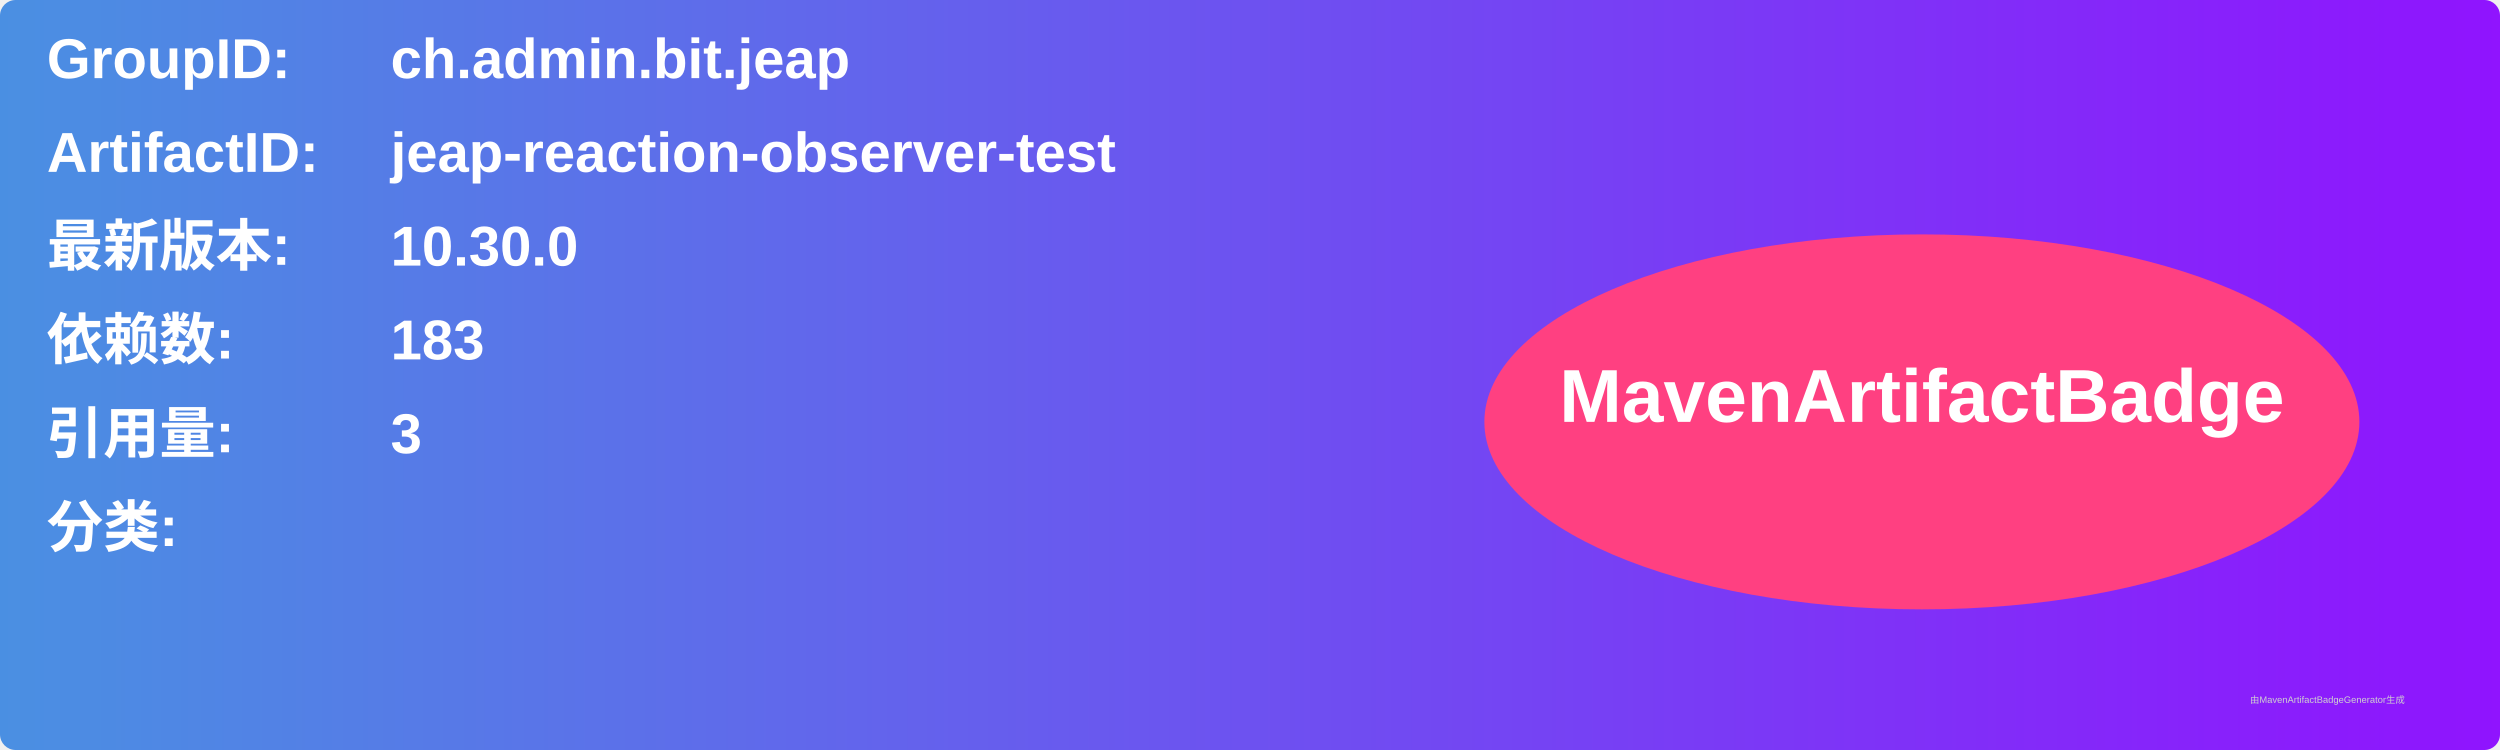
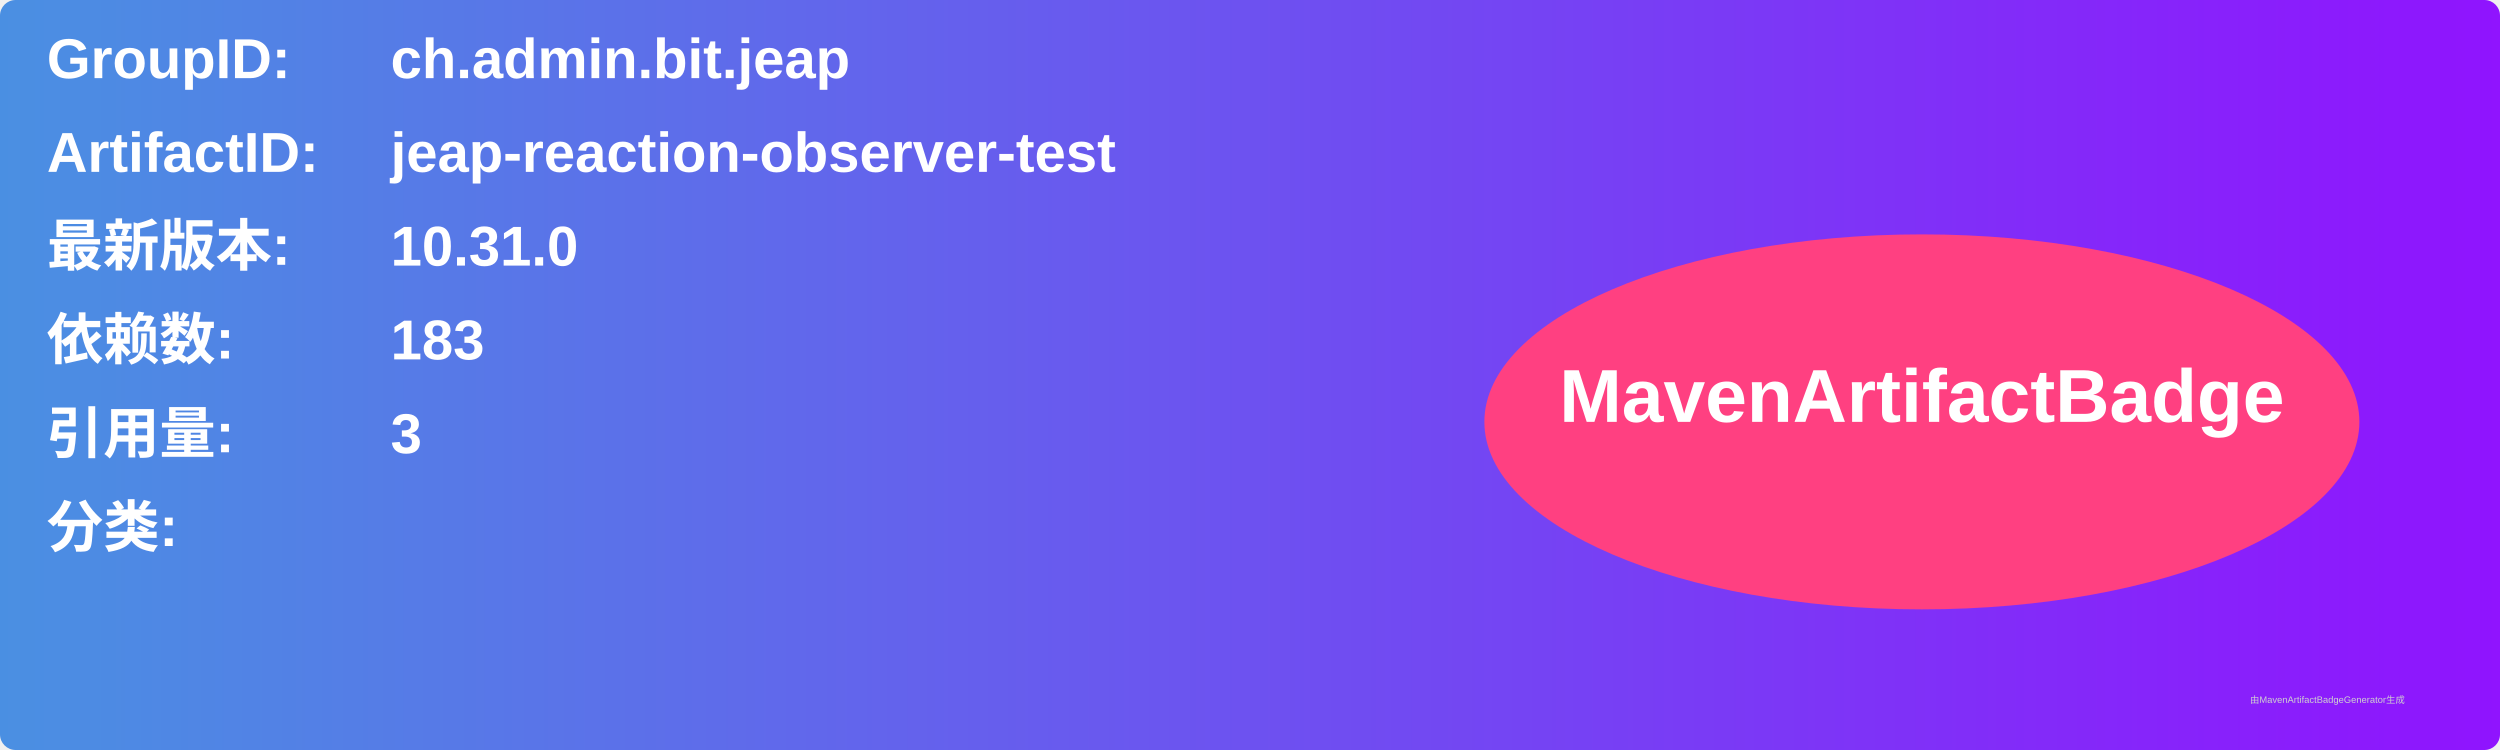
<svg xmlns="http://www.w3.org/2000/svg" width="800" height="240" viewBox="0 0 800 240">
  <linearGradient id="grad" x1="0%" y1="0%" x2="100%" y2="0%">
    <stop offset="0%" stop-color="#4a90e2" />
    <stop offset="100%" stop-color="#9013fe" />
  </linearGradient>
  <rect width="100%" height="100%" rx="5" ry="5" fill="url(#grad)" />
  <g transform="translate(15, 15)">
    <text x="0" y="10" font-family="Arial" font-size="18" fill="white" font-weight="bold" width="260">GroupID:</text>
    <text x="110" y="10" font-family="Arial" font-size="18" fill="white" font-weight="bold" width="460">ch.admin.bit.jeap</text>
    <text x="0" y="40" font-family="Arial" font-size="18" fill="white" font-weight="bold" width="260">ArtifactID:</text>
    <text x="110" y="40" font-family="Arial" font-size="18" fill="white" font-weight="bold" width="460">jeap-reaction-observer-test</text>
    <text x="0" y="70" font-family="Arial" font-size="18" fill="white" font-weight="bold">最新版本:</text>
    <text x="110" y="70" font-family="Arial" font-size="18" fill="white" font-weight="bold">
-       <tspan font-weight="bold">10.30.0</tspan>
+       <tspan font-weight="bold">10.31.0</tspan>
    </text>
    <text x="0" y="100" font-family="Arial" font-size="18" fill="white" font-weight="bold">依赖数: </text>
    <text x="110" y="100" font-family="Arial" font-size="18" fill="white">
      <tspan font-weight="bold">183</tspan>
    </text>
    <text x="0" y="130" font-family="Arial" font-size="18" fill="white" font-weight="bold">引用量: </text>
    <text x="110" y="130" font-family="Arial" font-size="18" fill="white">
      <tspan font-weight="bold">3</tspan>
    </text>
    <text x="0" y="160" font-family="Arial" font-size="18" fill="white" font-weight="bold">分类:</text>
    <text x="10" y="190" font-family="Arial" font-size="10" fill="white">
      <tspan font-weight="bold" />
    </text>
    <ellipse cx="600" cy="120" rx="140" ry="60" fill="#ff4081" />
    <text x="600" y="120" text-anchor="middle" font-family="Arial" font-size="24" fill="white" font-weight="bold">MavenArtifactBadge</text>
  </g>
  <text x="720" y="225" font-family="Arial" font-size="3" fill="#d0d0d0">由MavenArtifactBadgeGenerator生成</text>
</svg>
